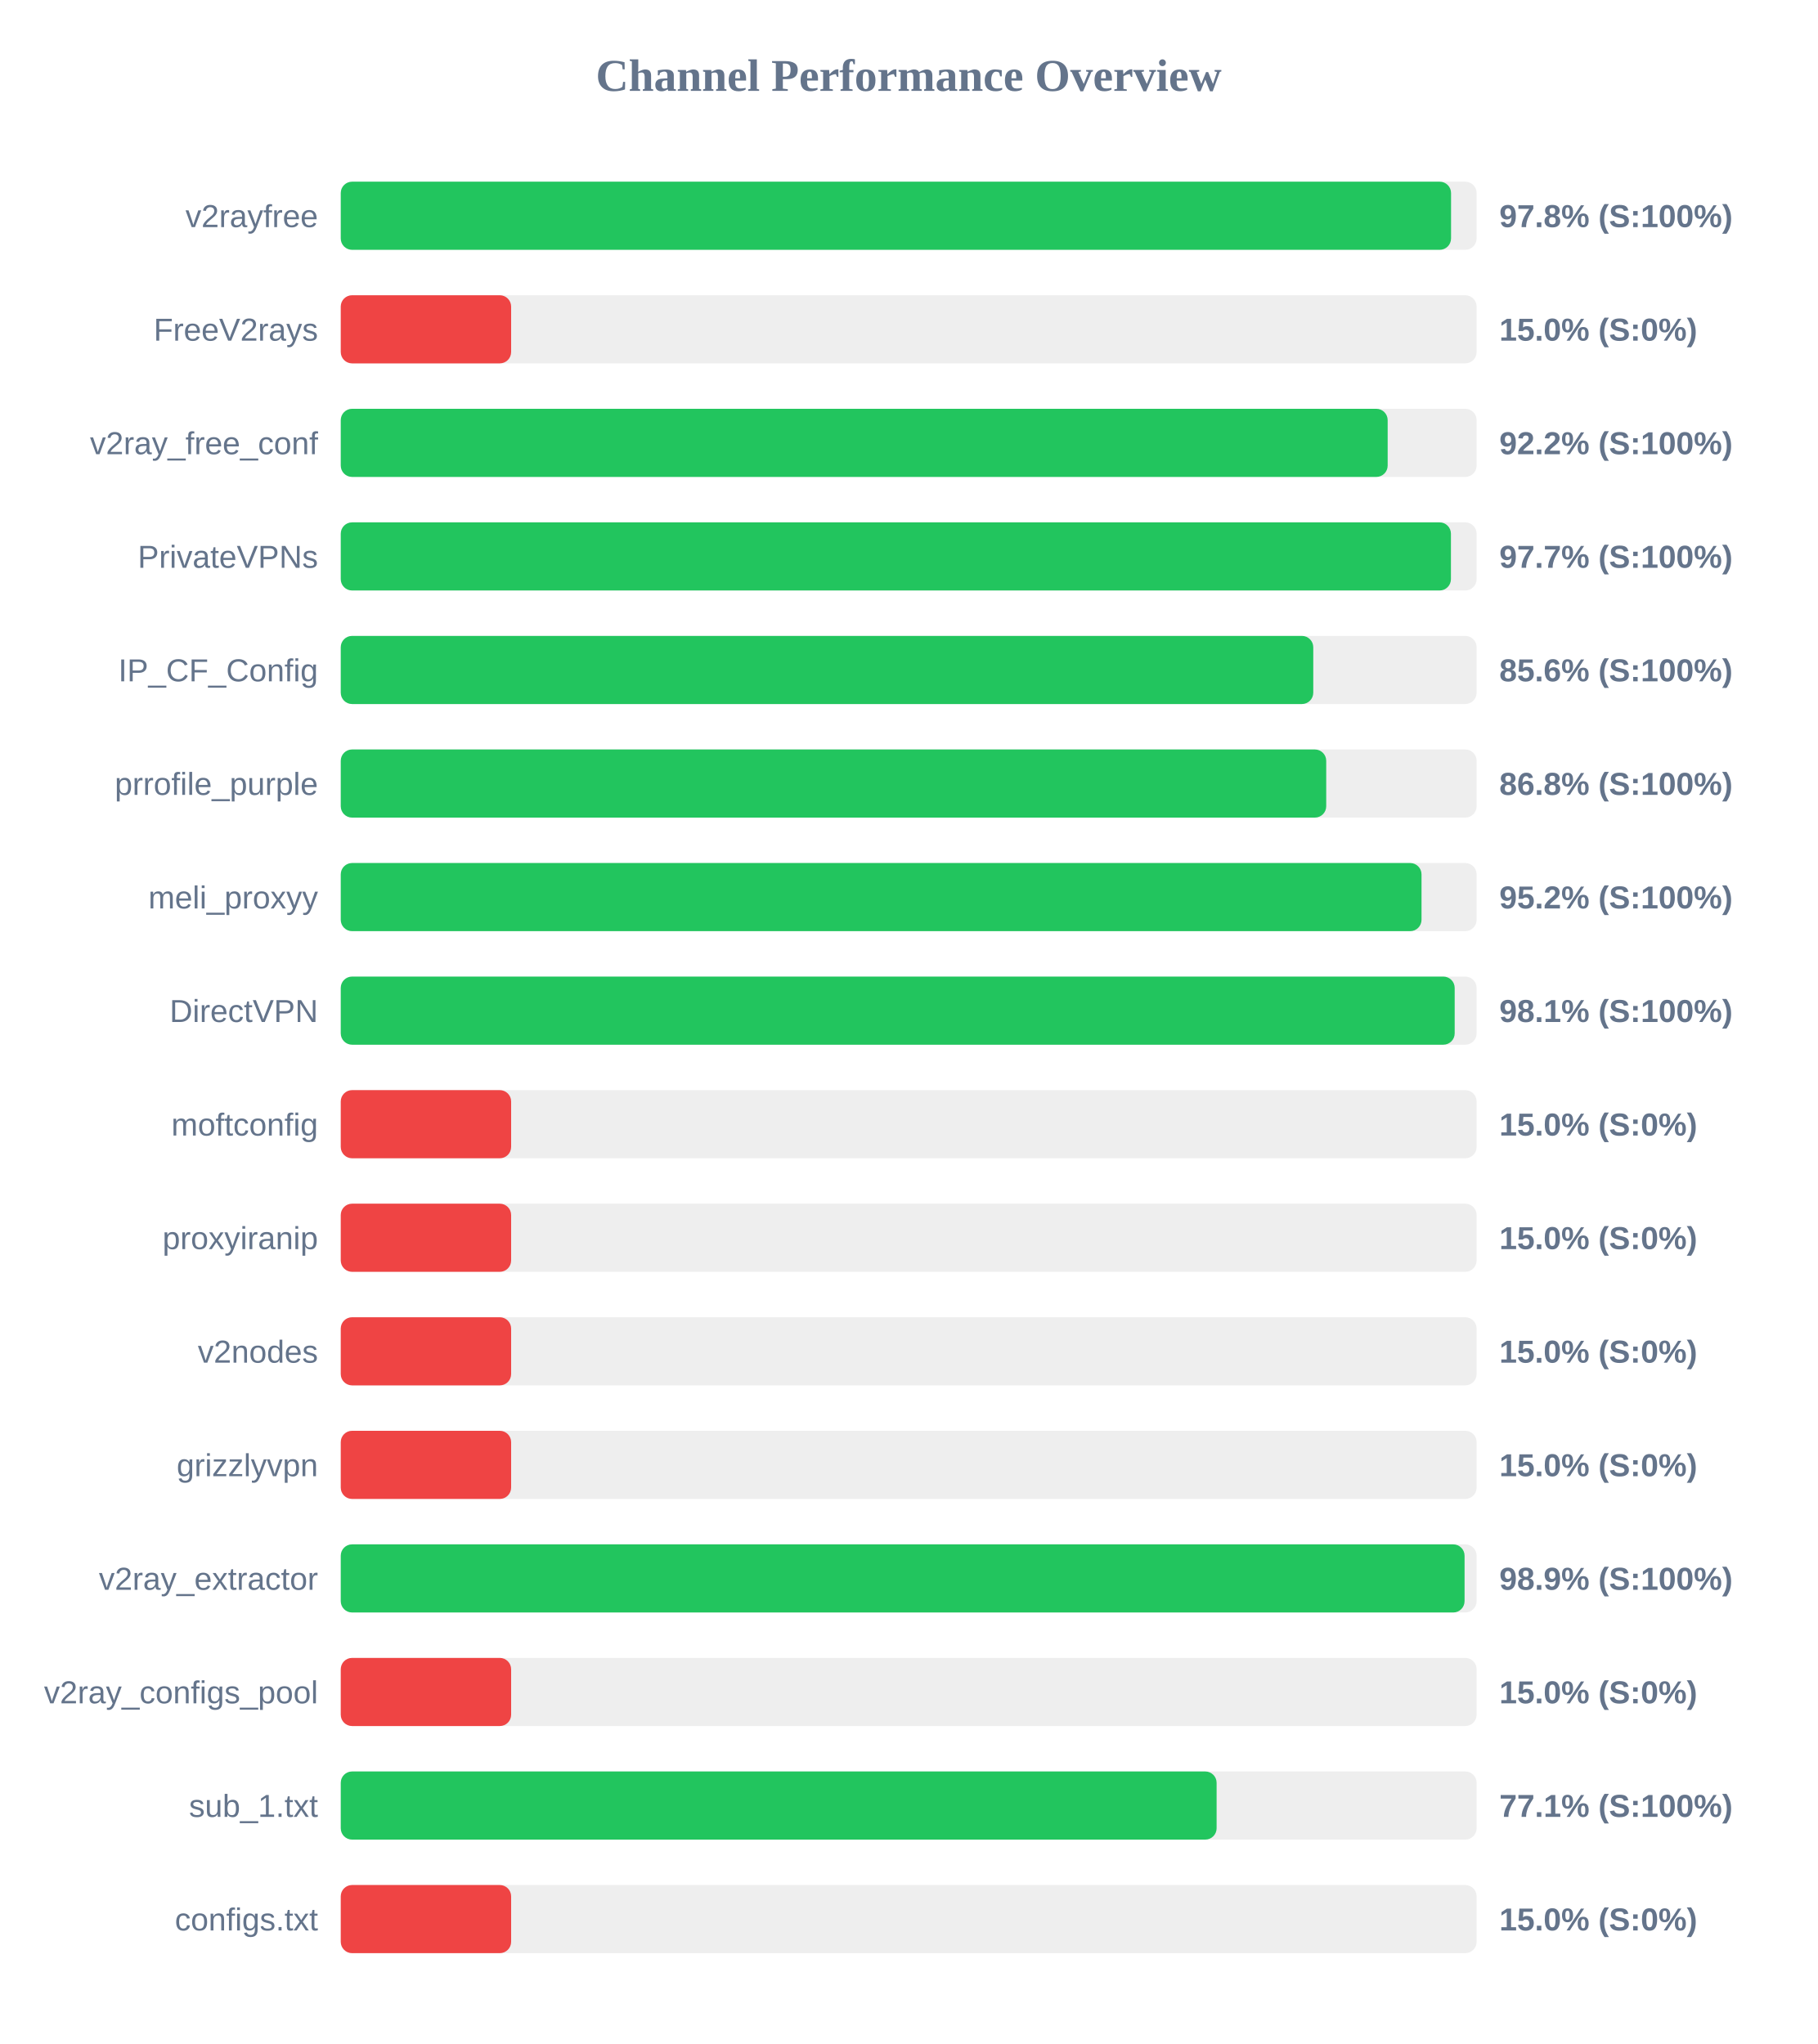
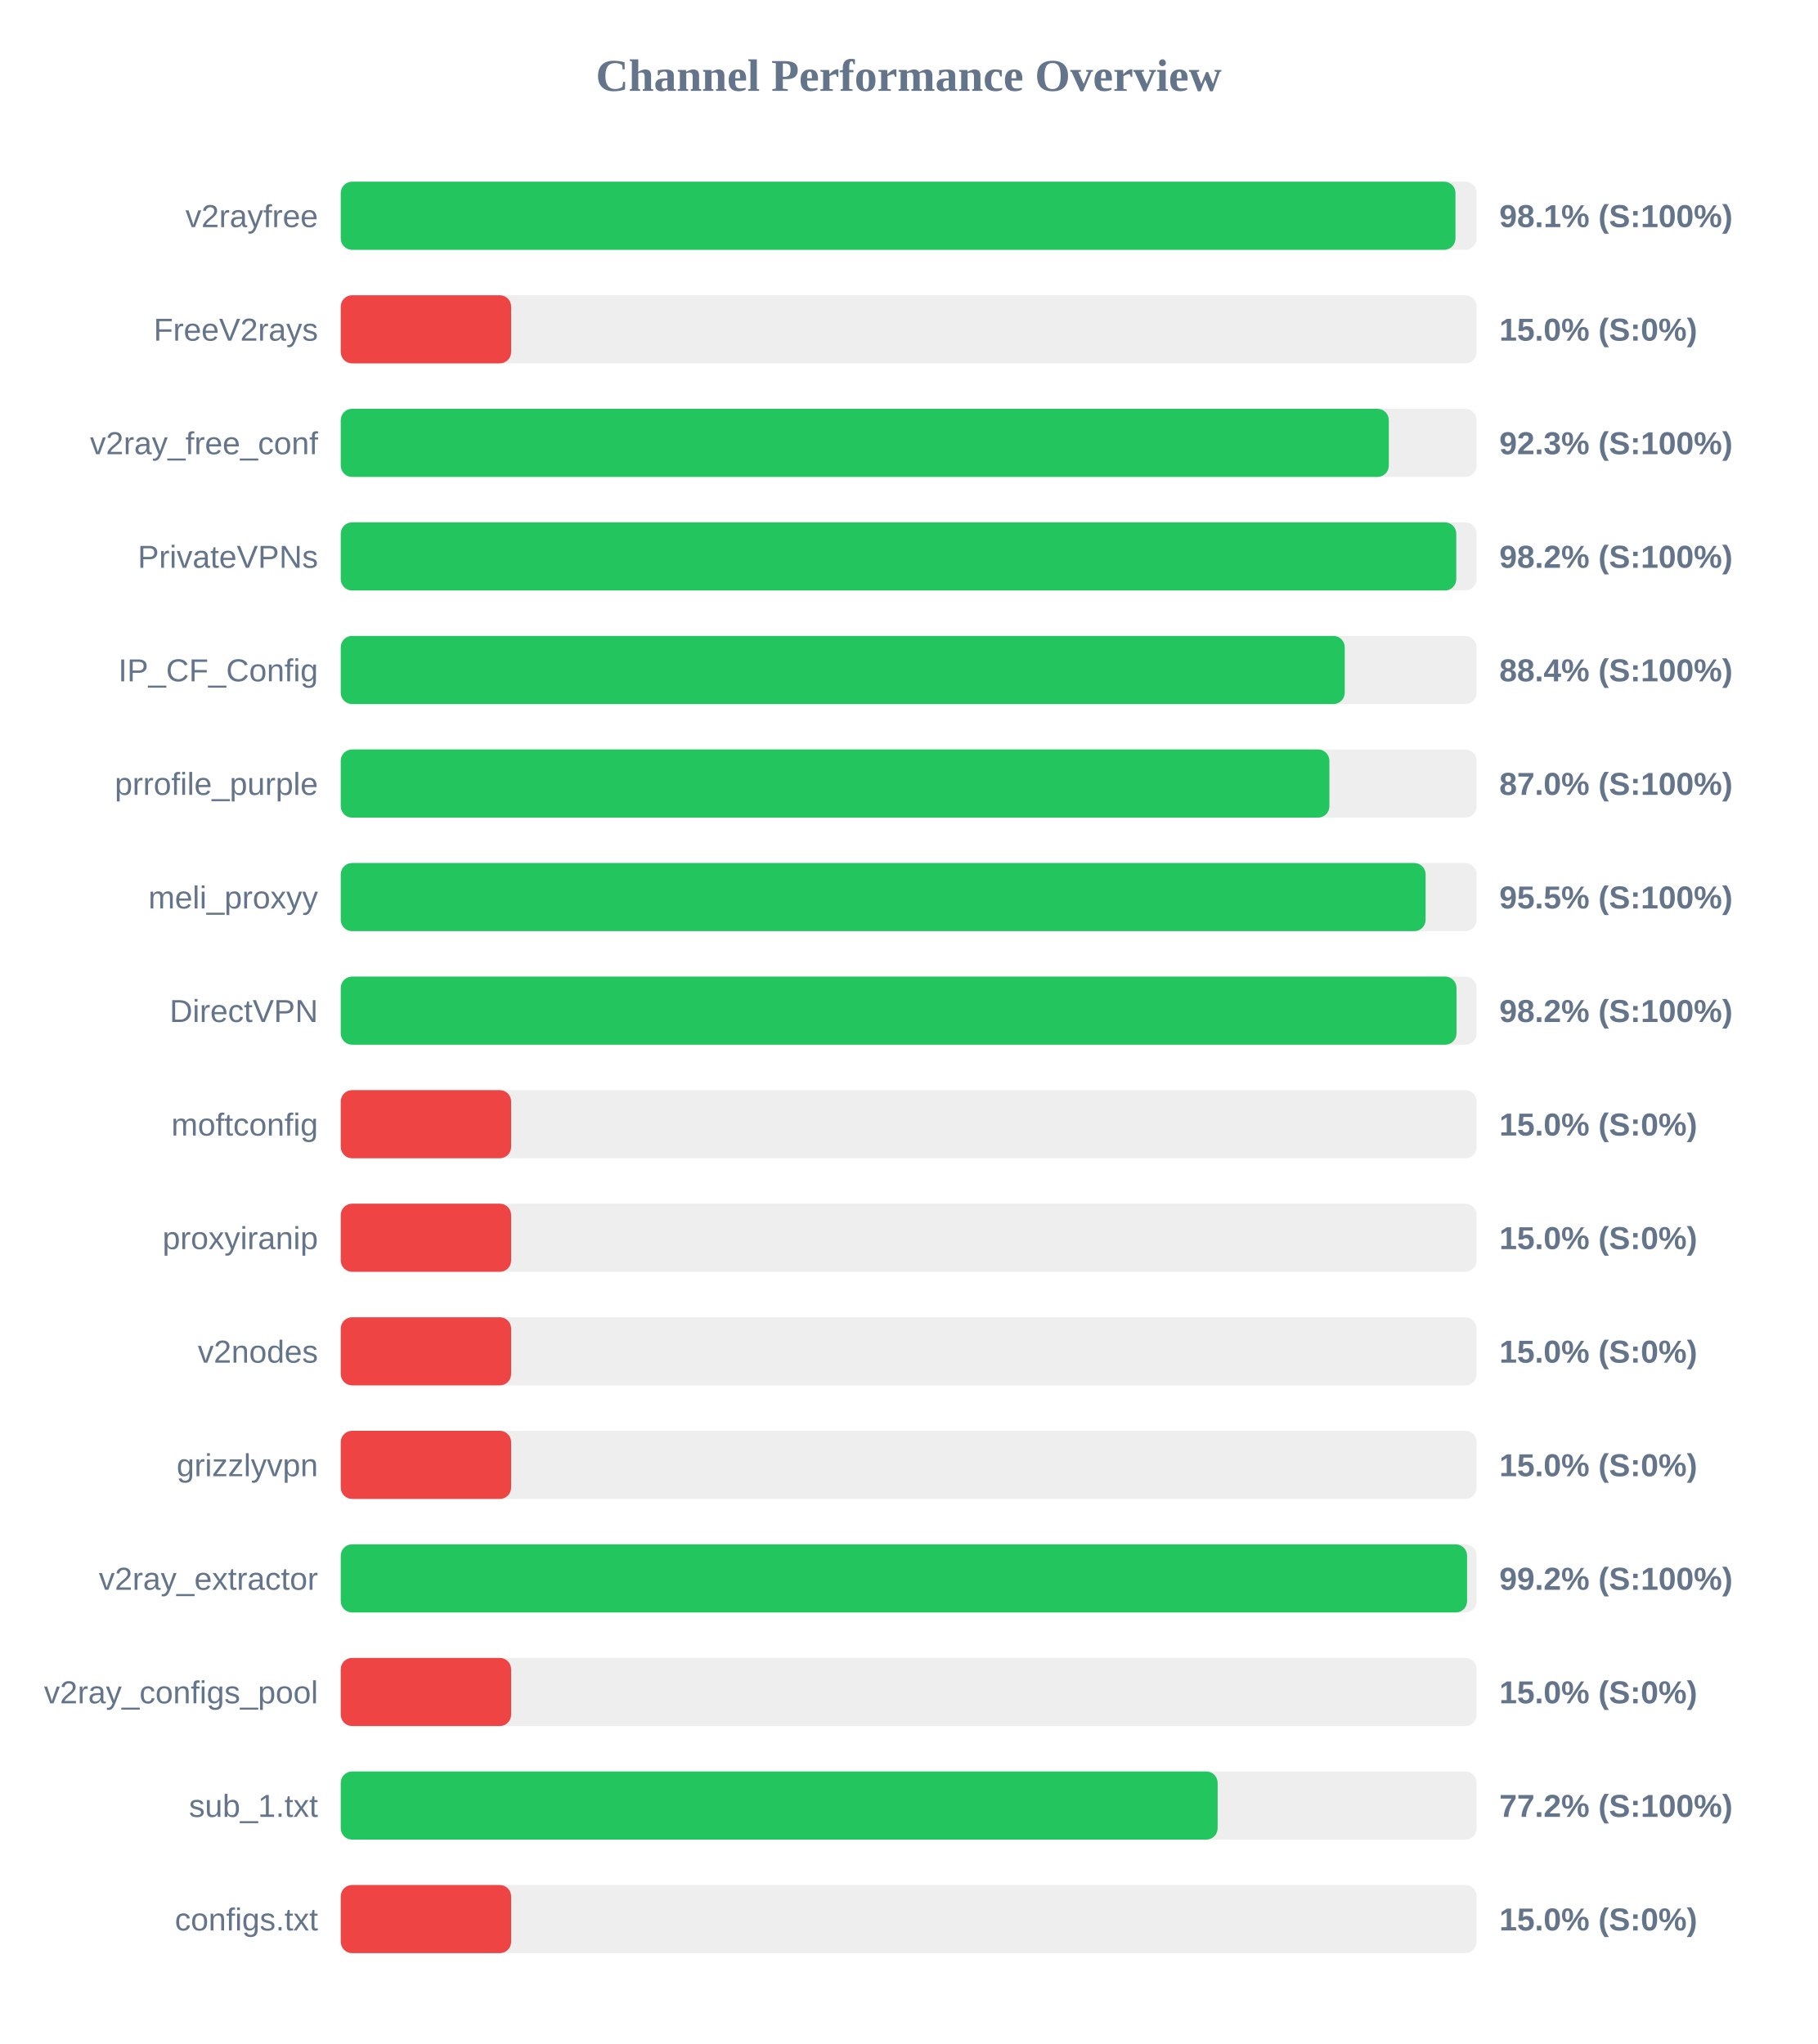
<svg xmlns="http://www.w3.org/2000/svg" width="800" height="900" version="1.1">
  <style>
        .row { font: 14px Arial; fill: #64748b; }
        .score { font: bold 14px Arial; fill: #64748b; }
    </style>
  <text x="400" y="40" text-anchor="middle" font-size="20px" font-weight="bold" fill="#64748b">Channel Performance Overview</text>
  <rect x="150" y="80" width="500" height="30" fill="#eee" rx="5" />
-   <rect x="150" y="80" width="488.75" height="30" fill="#22c55e" rx="5" />
+   <rect x="150" y="80" width="490.7" height="30" fill="#22c55e" rx="5" />
  <text x="140" y="100" text-anchor="end" class="row">v2rayfree</text>
-   <text x="660" y="100" text-anchor="start" class="score">97.8% (S:100%)</text>
+   <text x="660" y="100" text-anchor="start" class="score">98.1% (S:100%)</text>
  <rect x="150" y="130" width="500" height="30" fill="#eee" rx="5" />
  <rect x="150" y="130" width="75.0" height="30" fill="#ef4444" rx="5" />
  <text x="140" y="150" text-anchor="end" class="row">FreeV2rays</text>
  <text x="660" y="150" text-anchor="start" class="score">15.0% (S:0%)</text>
  <rect x="150" y="180" width="500" height="30" fill="#eee" rx="5" />
-   <rect x="150" y="180" width="460.85" height="30" fill="#22c55e" rx="5" />
+   <rect x="150" y="180" width="461.35" height="30" fill="#22c55e" rx="5" />
  <text x="140" y="200" text-anchor="end" class="row">v2ray_free_conf</text>
-   <text x="660" y="200" text-anchor="start" class="score">92.2% (S:100%)</text>
+   <text x="660" y="200" text-anchor="start" class="score">92.3% (S:100%)</text>
  <rect x="150" y="230" width="500" height="30" fill="#eee" rx="5" />
-   <rect x="150" y="230" width="488.7" height="30" fill="#22c55e" rx="5" />
+   <rect x="150" y="230" width="491.05" height="30" fill="#22c55e" rx="5" />
  <text x="140" y="250" text-anchor="end" class="row">PrivateVPNs</text>
-   <text x="660" y="250" text-anchor="start" class="score">97.7% (S:100%)</text>
+   <text x="660" y="250" text-anchor="start" class="score">98.2% (S:100%)</text>
  <rect x="150" y="280" width="500" height="30" fill="#eee" rx="5" />
-   <rect x="150" y="280" width="428.1" height="30" fill="#22c55e" rx="5" />
+   <rect x="150" y="280" width="441.95" height="30" fill="#22c55e" rx="5" />
  <text x="140" y="300" text-anchor="end" class="row">IP_CF_Config</text>
-   <text x="660" y="300" text-anchor="start" class="score">85.6% (S:100%)</text>
+   <text x="660" y="300" text-anchor="start" class="score">88.4% (S:100%)</text>
  <rect x="150" y="330" width="500" height="30" fill="#eee" rx="5" />
-   <rect x="150" y="330" width="433.8" height="30" fill="#22c55e" rx="5" />
+   <rect x="150" y="330" width="435.2" height="30" fill="#22c55e" rx="5" />
  <text x="140" y="350" text-anchor="end" class="row">prrofile_purple</text>
-   <text x="660" y="350" text-anchor="start" class="score">86.8% (S:100%)</text>
+   <text x="660" y="350" text-anchor="start" class="score">87.0% (S:100%)</text>
  <rect x="150" y="380" width="500" height="30" fill="#eee" rx="5" />
-   <rect x="150" y="380" width="475.75" height="30" fill="#22c55e" rx="5" />
+   <rect x="150" y="380" width="477.55" height="30" fill="#22c55e" rx="5" />
  <text x="140" y="400" text-anchor="end" class="row">meli_proxyy</text>
-   <text x="660" y="400" text-anchor="start" class="score">95.2% (S:100%)</text>
+   <text x="660" y="400" text-anchor="start" class="score">95.5% (S:100%)</text>
  <rect x="150" y="430" width="500" height="30" fill="#eee" rx="5" />
-   <rect x="150" y="430" width="490.35" height="30" fill="#22c55e" rx="5" />
+   <rect x="150" y="430" width="491.15" height="30" fill="#22c55e" rx="5" />
  <text x="140" y="450" text-anchor="end" class="row">DirectVPN</text>
-   <text x="660" y="450" text-anchor="start" class="score">98.1% (S:100%)</text>
+   <text x="660" y="450" text-anchor="start" class="score">98.2% (S:100%)</text>
  <rect x="150" y="480" width="500" height="30" fill="#eee" rx="5" />
  <rect x="150" y="480" width="75.0" height="30" fill="#ef4444" rx="5" />
  <text x="140" y="500" text-anchor="end" class="row">moftconfig</text>
  <text x="660" y="500" text-anchor="start" class="score">15.0% (S:0%)</text>
  <rect x="150" y="530" width="500" height="30" fill="#eee" rx="5" />
  <rect x="150" y="530" width="75.0" height="30" fill="#ef4444" rx="5" />
  <text x="140" y="550" text-anchor="end" class="row">proxyiranip</text>
  <text x="660" y="550" text-anchor="start" class="score">15.0% (S:0%)</text>
  <rect x="150" y="580" width="500" height="30" fill="#eee" rx="5" />
  <rect x="150" y="580" width="75.0" height="30" fill="#ef4444" rx="5" />
  <text x="140" y="600" text-anchor="end" class="row">v2nodes</text>
  <text x="660" y="600" text-anchor="start" class="score">15.0% (S:0%)</text>
  <rect x="150" y="630" width="500" height="30" fill="#eee" rx="5" />
  <rect x="150" y="630" width="75.0" height="30" fill="#ef4444" rx="5" />
  <text x="140" y="650" text-anchor="end" class="row">grizzlyvpn</text>
  <text x="660" y="650" text-anchor="start" class="score">15.0% (S:0%)</text>
  <rect x="150" y="680" width="500" height="30" fill="#eee" rx="5" />
-   <rect x="150" y="680" width="494.7" height="30" fill="#22c55e" rx="5" />
+   <rect x="150" y="680" width="495.8" height="30" fill="#22c55e" rx="5" />
  <text x="140" y="700" text-anchor="end" class="row">v2ray_extractor</text>
-   <text x="660" y="700" text-anchor="start" class="score">98.9% (S:100%)</text>
+   <text x="660" y="700" text-anchor="start" class="score">99.2% (S:100%)</text>
  <rect x="150" y="730" width="500" height="30" fill="#eee" rx="5" />
  <rect x="150" y="730" width="75.0" height="30" fill="#ef4444" rx="5" />
  <text x="140" y="750" text-anchor="end" class="row">v2ray_configs_pool</text>
  <text x="660" y="750" text-anchor="start" class="score">15.0% (S:0%)</text>
  <rect x="150" y="780" width="500" height="30" fill="#eee" rx="5" />
-   <rect x="150" y="780" width="385.55" height="30" fill="#22c55e" rx="5" />
+   <rect x="150" y="780" width="386.0" height="30" fill="#22c55e" rx="5" />
  <text x="140" y="800" text-anchor="end" class="row">sub_1.txt</text>
-   <text x="660" y="800" text-anchor="start" class="score">77.1% (S:100%)</text>
+   <text x="660" y="800" text-anchor="start" class="score">77.2% (S:100%)</text>
  <rect x="150" y="830" width="500" height="30" fill="#eee" rx="5" />
  <rect x="150" y="830" width="75.0" height="30" fill="#ef4444" rx="5" />
  <text x="140" y="850" text-anchor="end" class="row">configs.txt</text>
  <text x="660" y="850" text-anchor="start" class="score">15.0% (S:0%)</text>
</svg>
